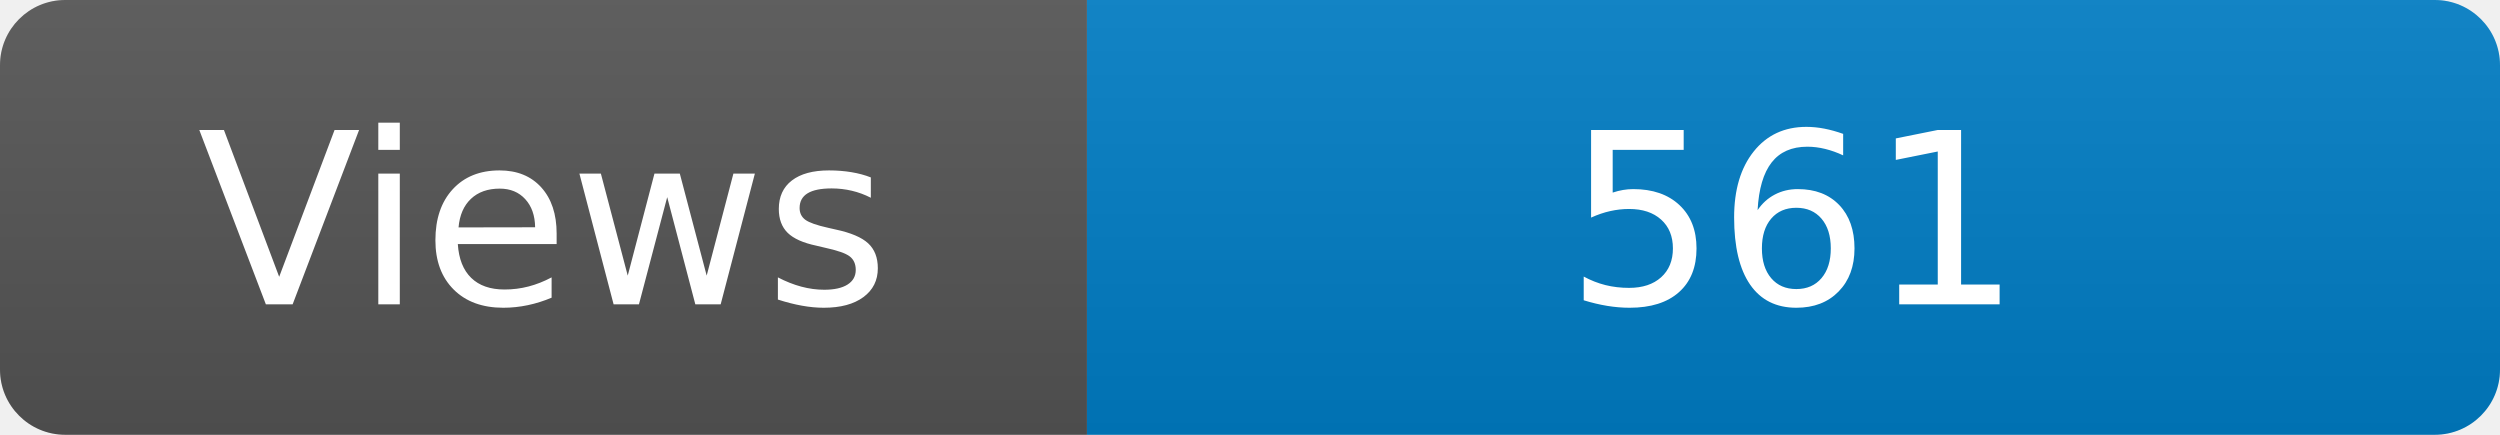
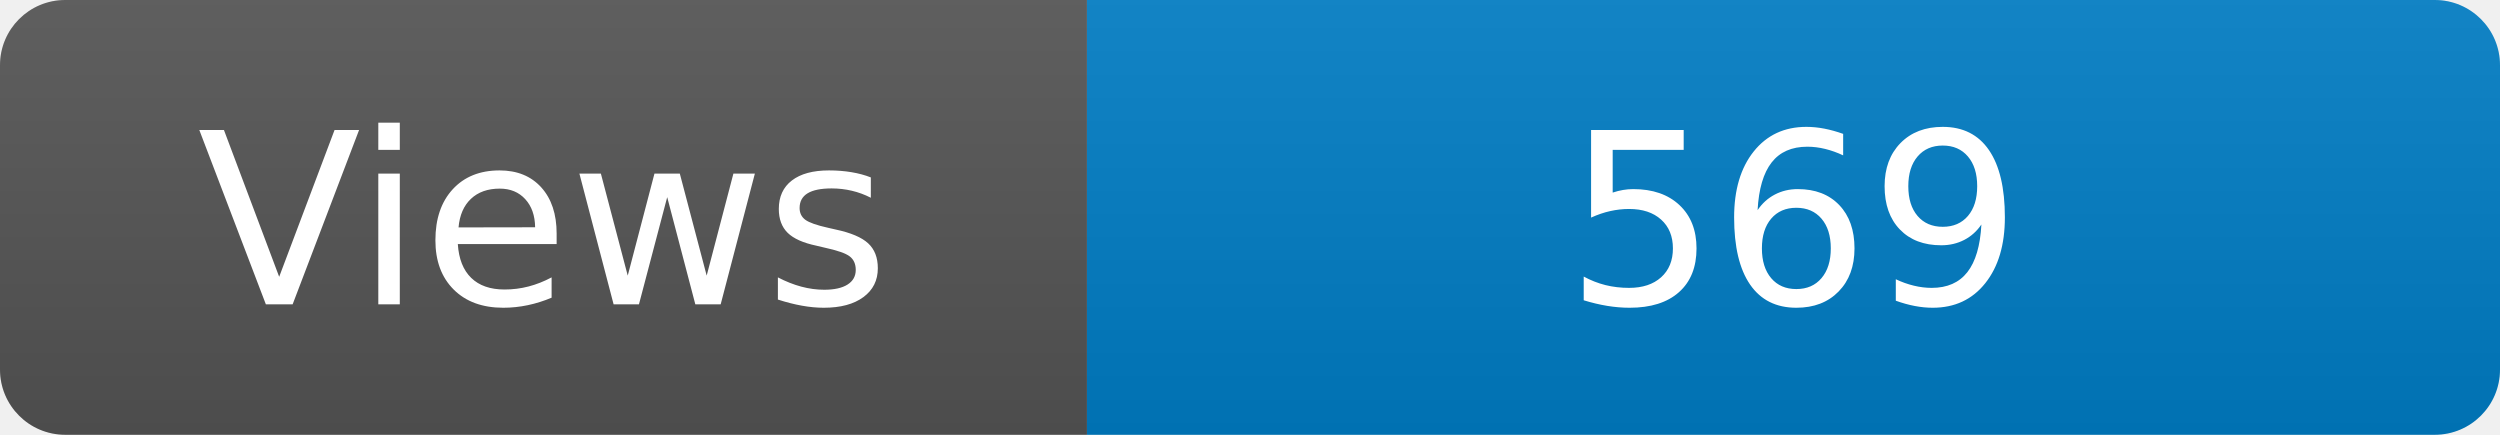
<svg xmlns="http://www.w3.org/2000/svg" width="115" height="20" role="img" aria-label="Maintained?: yes">
  <linearGradient id="s" x2="0" y2="100%">
    <stop offset="0" stop-color="#bbb" stop-opacity=".1" />
    <stop offset="1" stop-opacity=".1" />
  </linearGradient>
  <clipPath id="r">
    <rect width="115" height="20" rx="3" fill="#fff" />
  </clipPath>
  <g clip-path="url(#r)">
    <rect width="50" height="20" fill="#555" />
    <rect x="50" width="160" height="20" fill="#007ec6" />
    <rect width="115" height="20" fill="url(#s)" />
  </g>
  <g fill="#fff" text-anchor="middle" font-family="Verdana,Geneva,DejaVu Sans,sans-serif" font-size="110">
    <text x="250" y="140" transform="scale(.1)" fill="#fff">Views</text>
-     <text x="825" y="140" transform="scale(.1)" fill="#fff">561</text>
+     <text x="825" y="140" transform="scale(.1)" fill="#fff">569</text>
  </g>
</svg>
